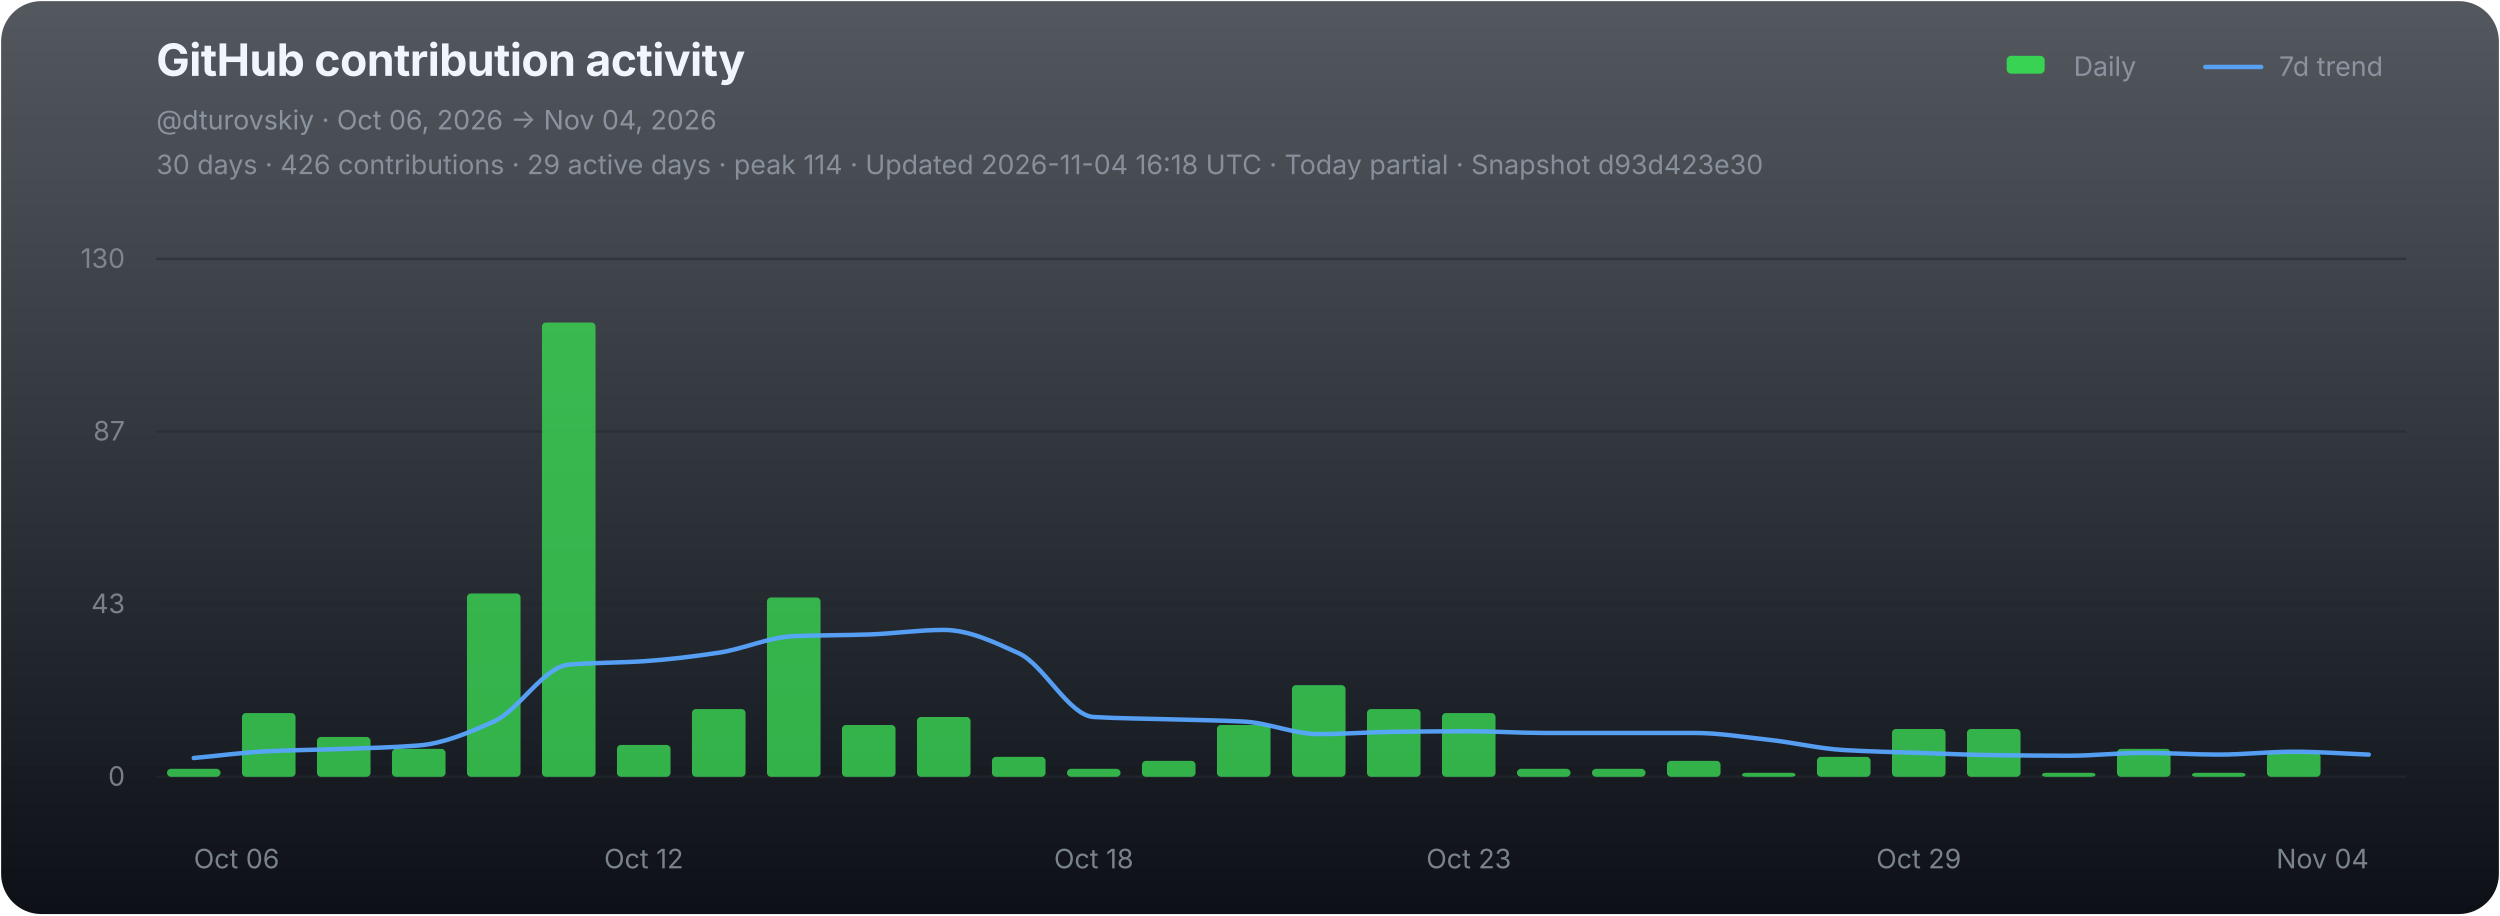
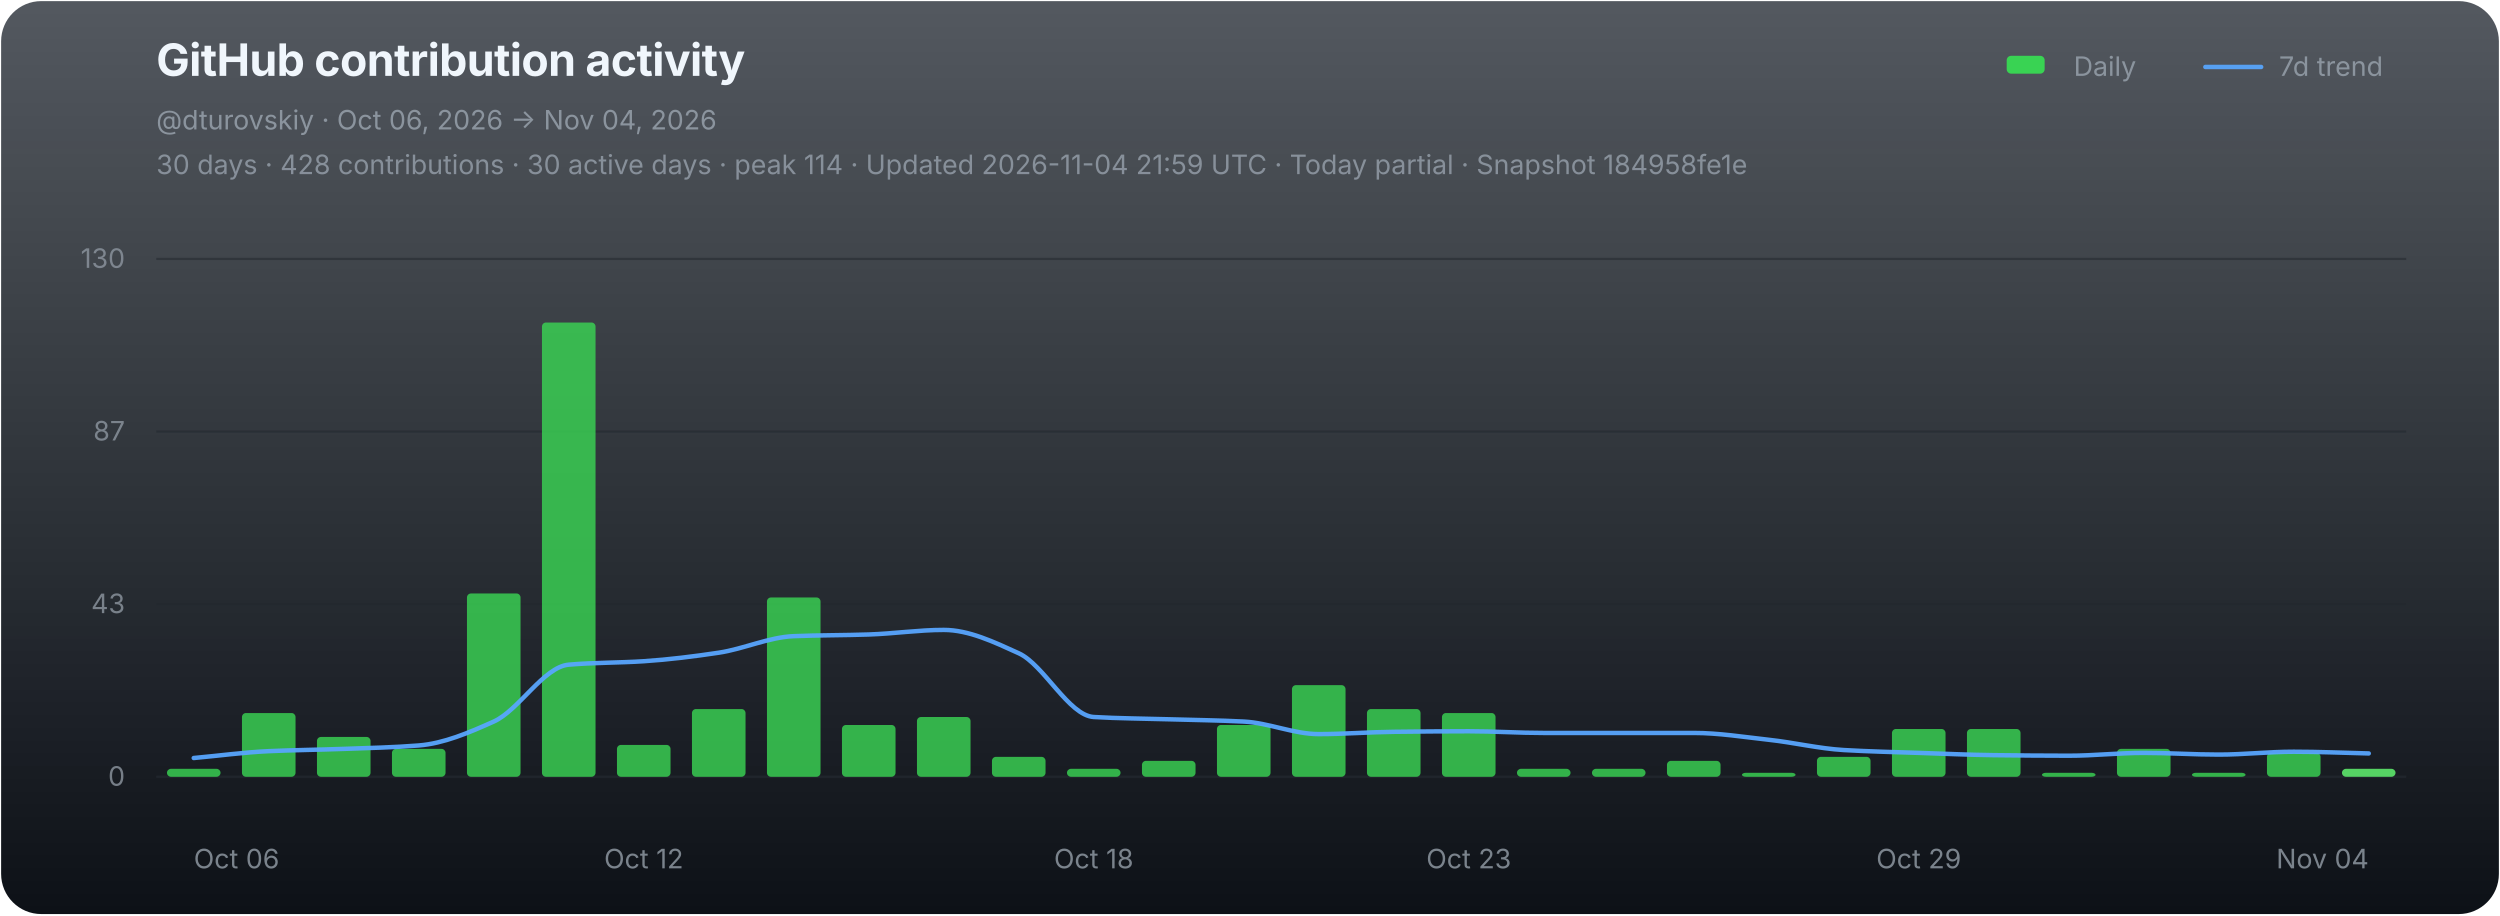
<svg xmlns="http://www.w3.org/2000/svg" width="1120" height="410" viewBox="0 0 1120 410" role="img" aria-labelledby="chart-title chart-desc">
  <defs>
    <linearGradient id="chart-bg" x1="0" y1="0" x2="0" y2="1">
      <stop offset="0" stop-color="#111821" stop-opacity="0.72" />
      <stop offset="1" stop-color="#0d1117" stop-opacity="1" />
    </linearGradient>
  </defs>
  <rect x="0.5" y="0.5" width="1119" height="409" rx="18" fill="url(#chart-bg)" stroke="none" />
  <g font-family="-apple-system,BlinkMacSystemFont,'Segoe UI',sans-serif">
    <text x="70" y="34" fill="#f0f6fc" font-size="20" font-weight="700" letter-spacing="-0.25">GitHub contribution activity</text>
    <text x="70" y="58" fill="#8b949e" font-size="12">@dturovskiy · Oct 06, 2026 → Nov 04, 2026</text>
-     <text x="70" y="78" fill="#8b949e" font-size="12" opacity="0.94">30 days · 426 contributions · 29 active days · peak 114 · Updated 2026-11-04 16:18 UTC · Today partial · Snapshot d93d423e30</text>
+     <text x="70" y="78" fill="#8b949e" font-size="12" opacity="0.94">30 days · 428 contributions · 30 active days · peak 114 · Updated 2026-11-04 21:59 UTC · Today partial · Snapshot 184958fe1e</text>
    <g transform="translate(896,30)" font-size="12" fill="#8b949e">
      <rect x="3" y="-5" width="17" height="8" rx="2" fill="#39d353" />
      <text x="33" y="4">Daily</text>
      <line x1="92" y1="0" x2="117" y2="0" stroke="#58a6ff" stroke-width="2" stroke-linecap="round" opacity="0.92" />
      <text x="125" y="4">7d trend</text>
    </g>
    <line x1="70" y1="116.00" x2="1078" y2="116.00" stroke="#21262d" stroke-width="1" opacity="0.52" />
    <text x="56" y="120.00" fill="#8b949e" font-size="12" text-anchor="end" opacity="0.82">130</text>
    <line x1="70" y1="193.33" x2="1078" y2="193.33" stroke="#21262d" stroke-width="1" opacity="0.52" />
    <text x="56" y="197.33" fill="#8b949e" font-size="12" text-anchor="end" opacity="0.82">87</text>
    <line x1="70" y1="270.67" x2="1078" y2="270.67" stroke="#21262d" stroke-width="1" opacity="0.52" />
    <text x="56" y="274.67" fill="#8b949e" font-size="12" text-anchor="end" opacity="0.82">43</text>
    <line x1="70" y1="348.00" x2="1078" y2="348.00" stroke="#21262d" stroke-width="1" opacity="0.9" />
    <text x="56" y="352.00" fill="#8b949e" font-size="12" text-anchor="end" opacity="0.82">0</text>
    <g data-chart-series="daily-bars">
      <rect data-series="daily" x="74.8" y="344.43" width="24" height="3.57" rx="1.8" fill="#39d353" opacity="0.82" />
      <rect data-series="daily" x="108.4" y="319.44" width="24" height="28.56" rx="1.8" fill="#39d353" opacity="0.82" />
      <rect data-series="daily" x="142" y="330.15" width="24" height="17.85" rx="1.8" fill="#39d353" opacity="0.82" />
      <rect data-series="daily" x="175.6" y="335.5" width="24" height="12.5" rx="1.8" fill="#39d353" opacity="0.82" />
      <rect data-series="daily" x="209.2" y="265.88" width="24" height="82.12" rx="1.8" fill="#39d353" opacity="0.82" />
      <rect data-series="daily" x="242.8" y="144.49" width="24" height="203.51" rx="1.8" fill="#39d353" opacity="0.82" />
      <rect data-series="daily" x="276.4" y="333.72" width="24" height="14.28" rx="1.8" fill="#39d353" opacity="0.82" />
      <rect data-series="daily" x="310" y="317.65" width="24" height="30.35" rx="1.8" fill="#39d353" opacity="0.82" />
      <rect data-series="daily" x="343.6" y="267.67" width="24" height="80.33" rx="1.8" fill="#39d353" opacity="0.82" />
      <rect data-series="daily" x="377.2" y="324.79" width="24" height="23.21" rx="1.8" fill="#39d353" opacity="0.82" />
      <rect data-series="daily" x="410.8" y="321.22" width="24" height="26.78" rx="1.8" fill="#39d353" opacity="0.82" />
      <rect data-series="daily" x="444.4" y="339.07" width="24" height="8.93" rx="1.8" fill="#39d353" opacity="0.82" />
      <rect data-series="daily" x="478" y="344.43" width="24" height="3.57" rx="1.8" fill="#39d353" opacity="0.82" />
      <rect data-series="daily" x="511.6" y="340.86" width="24" height="7.14" rx="1.8" fill="#39d353" opacity="0.82" />
      <rect data-series="daily" x="545.2" y="324.79" width="24" height="23.21" rx="1.8" fill="#39d353" opacity="0.82" />
      <rect data-series="daily" x="578.8" y="306.94" width="24" height="41.06" rx="1.8" fill="#39d353" opacity="0.82" />
      <rect data-series="daily" x="612.4" y="317.65" width="24" height="30.35" rx="1.8" fill="#39d353" opacity="0.82" />
      <rect data-series="daily" x="646" y="319.44" width="24" height="28.56" rx="1.8" fill="#39d353" opacity="0.82" />
      <rect data-series="daily" x="679.6" y="344.43" width="24" height="3.57" rx="1.8" fill="#39d353" opacity="0.82" />
      <rect data-series="daily" x="713.2" y="344.43" width="24" height="3.57" rx="1.8" fill="#39d353" opacity="0.82" />
      <rect data-series="daily" x="746.8" y="340.86" width="24" height="7.14" rx="1.8" fill="#39d353" opacity="0.82" />
      <rect data-series="daily" x="780.4" y="346.21" width="24" height="1.79" rx="1.8" fill="#39d353" opacity="0.82" />
      <rect data-series="daily" x="814" y="339.07" width="24" height="8.93" rx="1.8" fill="#39d353" opacity="0.82" />
      <rect data-series="daily" x="847.6" y="326.58" width="24" height="21.42" rx="1.8" fill="#39d353" opacity="0.82" />
      <rect data-series="daily" x="881.2" y="326.58" width="24" height="21.42" rx="1.8" fill="#39d353" opacity="0.82" />
      <rect data-series="daily" x="914.8" y="346.21" width="24" height="1.79" rx="1.8" fill="#39d353" opacity="0.82" />
      <rect data-series="daily" x="948.4" y="335.5" width="24" height="12.5" rx="1.8" fill="#39d353" opacity="0.82" />
      <rect data-series="daily" x="982" y="346.21" width="24" height="1.79" rx="1.8" fill="#39d353" opacity="0.82" />
      <rect data-series="daily" x="1015.6" y="337.29" width="24" height="10.71" rx="1.8" fill="#39d353" opacity="0.82" />
+       <rect data-series="daily" x="1049.2" y="344.43" width="24" height="3.57" rx="1.8" fill="#56d364" opacity="1" />
    </g>
-     <path data-series="trend" d="M 86.80 339.59 C 98.00 338.57, 109.20 337.03, 120.40 336.52 C 131.60 336.01, 142.80 335.91, 154.00 335.50 C 165.20 335.10, 176.40 334.86, 187.60 333.97 C 198.80 333.07, 210.00 328.29, 221.20 323.26 C 232.40 318.23, 243.60 298.73, 254.80 297.77 C 266.00 296.80, 277.20 296.96, 288.40 296.23 C 299.60 295.50, 310.80 294.09, 322.00 292.41 C 333.20 290.73, 344.40 285.46, 355.60 285.00 C 366.80 284.55, 378.00 284.62, 389.20 284.25 C 400.40 283.89, 411.60 282.20, 422.80 282.20 C 434.00 282.20, 445.20 287.56, 456.40 292.66 C 467.60 297.76, 478.80 320.57, 490.00 321.22 C 501.20 321.88, 512.40 321.90, 523.60 322.24 C 534.80 322.58, 546.00 322.68, 557.20 323.26 C 568.40 323.83, 579.60 328.88, 590.80 328.88 C 602.00 328.88, 613.20 327.98, 624.40 327.85 C 635.60 327.71, 646.80 327.60, 658.00 327.60 C 669.20 327.60, 680.40 328.36, 691.60 328.36 C 702.80 328.36, 714.00 328.36, 725.20 328.36 C 736.40 328.36, 747.60 328.36, 758.80 328.36 C 770.00 328.36, 781.20 330.19, 792.40 331.42 C 803.60 332.64, 814.80 335.36, 826.00 336.02 C 837.20 336.68, 848.40 336.91, 859.60 337.29 C 870.80 337.67, 882.00 338.17, 893.20 338.31 C 904.40 338.44, 915.60 338.56, 926.80 338.56 C 938.00 338.56, 949.20 337.29, 960.40 337.29 C 971.60 337.29, 982.80 338.06, 994.00 338.06 C 1005.20 338.06, 1016.40 336.77, 1027.60 336.77 C 1038.80 336.77, 1050.00 337.63, 1061.20 338.06" fill="none" stroke="#58a6ff" stroke-width="2" stroke-linejoin="round" stroke-linecap="round" opacity="0.94" vector-effect="non-scaling-stroke" />
+     <path data-series="trend" d="M 86.80 339.59 C 98.00 338.57, 109.20 337.03, 120.40 336.52 C 131.60 336.01, 142.80 335.91, 154.00 335.50 C 165.20 335.10, 176.40 334.86, 187.60 333.97 C 198.80 333.07, 210.00 328.29, 221.20 323.26 C 232.40 318.23, 243.60 298.73, 254.80 297.77 C 266.00 296.80, 277.20 296.96, 288.40 296.23 C 299.60 295.50, 310.80 294.09, 322.00 292.41 C 333.20 290.73, 344.40 285.46, 355.60 285.00 C 366.80 284.55, 378.00 284.62, 389.20 284.25 C 400.40 283.89, 411.60 282.20, 422.80 282.20 C 434.00 282.20, 445.20 287.56, 456.40 292.66 C 467.60 297.76, 478.80 320.57, 490.00 321.22 C 501.20 321.88, 512.40 321.90, 523.60 322.24 C 534.80 322.58, 546.00 322.68, 557.20 323.26 C 568.40 323.83, 579.60 328.88, 590.80 328.88 C 602.00 328.88, 613.20 327.98, 624.40 327.85 C 635.60 327.71, 646.80 327.60, 658.00 327.60 C 669.20 327.60, 680.40 328.36, 691.60 328.36 C 702.80 328.36, 714.00 328.36, 725.20 328.36 C 736.40 328.36, 747.60 328.36, 758.80 328.36 C 770.00 328.36, 781.20 330.19, 792.40 331.42 C 803.60 332.64, 814.80 335.36, 826.00 336.02 C 837.20 336.68, 848.40 336.91, 859.60 337.29 C 870.80 337.67, 882.00 338.17, 893.20 338.31 C 904.40 338.44, 915.60 338.56, 926.80 338.56 C 938.00 338.56, 949.20 337.29, 960.40 337.29 C 971.60 337.29, 982.80 338.06, 994.00 338.06 C 1005.20 338.06, 1016.40 336.77, 1027.60 336.77 C 1038.80 336.77, 1050.00 337.28, 1061.20 337.54" fill="none" stroke="#58a6ff" stroke-width="2" stroke-linejoin="round" stroke-linecap="round" opacity="0.94" vector-effect="non-scaling-stroke" />
    <text x="86.80" y="389" fill="#8b949e" font-size="12" text-anchor="start" opacity="0.86">Oct 06</text>
    <text x="288.40" y="389" fill="#8b949e" font-size="12" text-anchor="middle" opacity="0.86">Oct 12</text>
    <text x="490.00" y="389" fill="#8b949e" font-size="12" text-anchor="middle" opacity="0.86">Oct 18</text>
    <text x="658.00" y="389" fill="#8b949e" font-size="12" text-anchor="middle" opacity="0.86">Oct 23</text>
    <text x="859.60" y="389" fill="#8b949e" font-size="12" text-anchor="middle" opacity="0.86">Oct 29</text>
    <text x="1061.20" y="389" fill="#8b949e" font-size="12" text-anchor="end" opacity="0.86">Nov 04</text>
  </g>
</svg>
